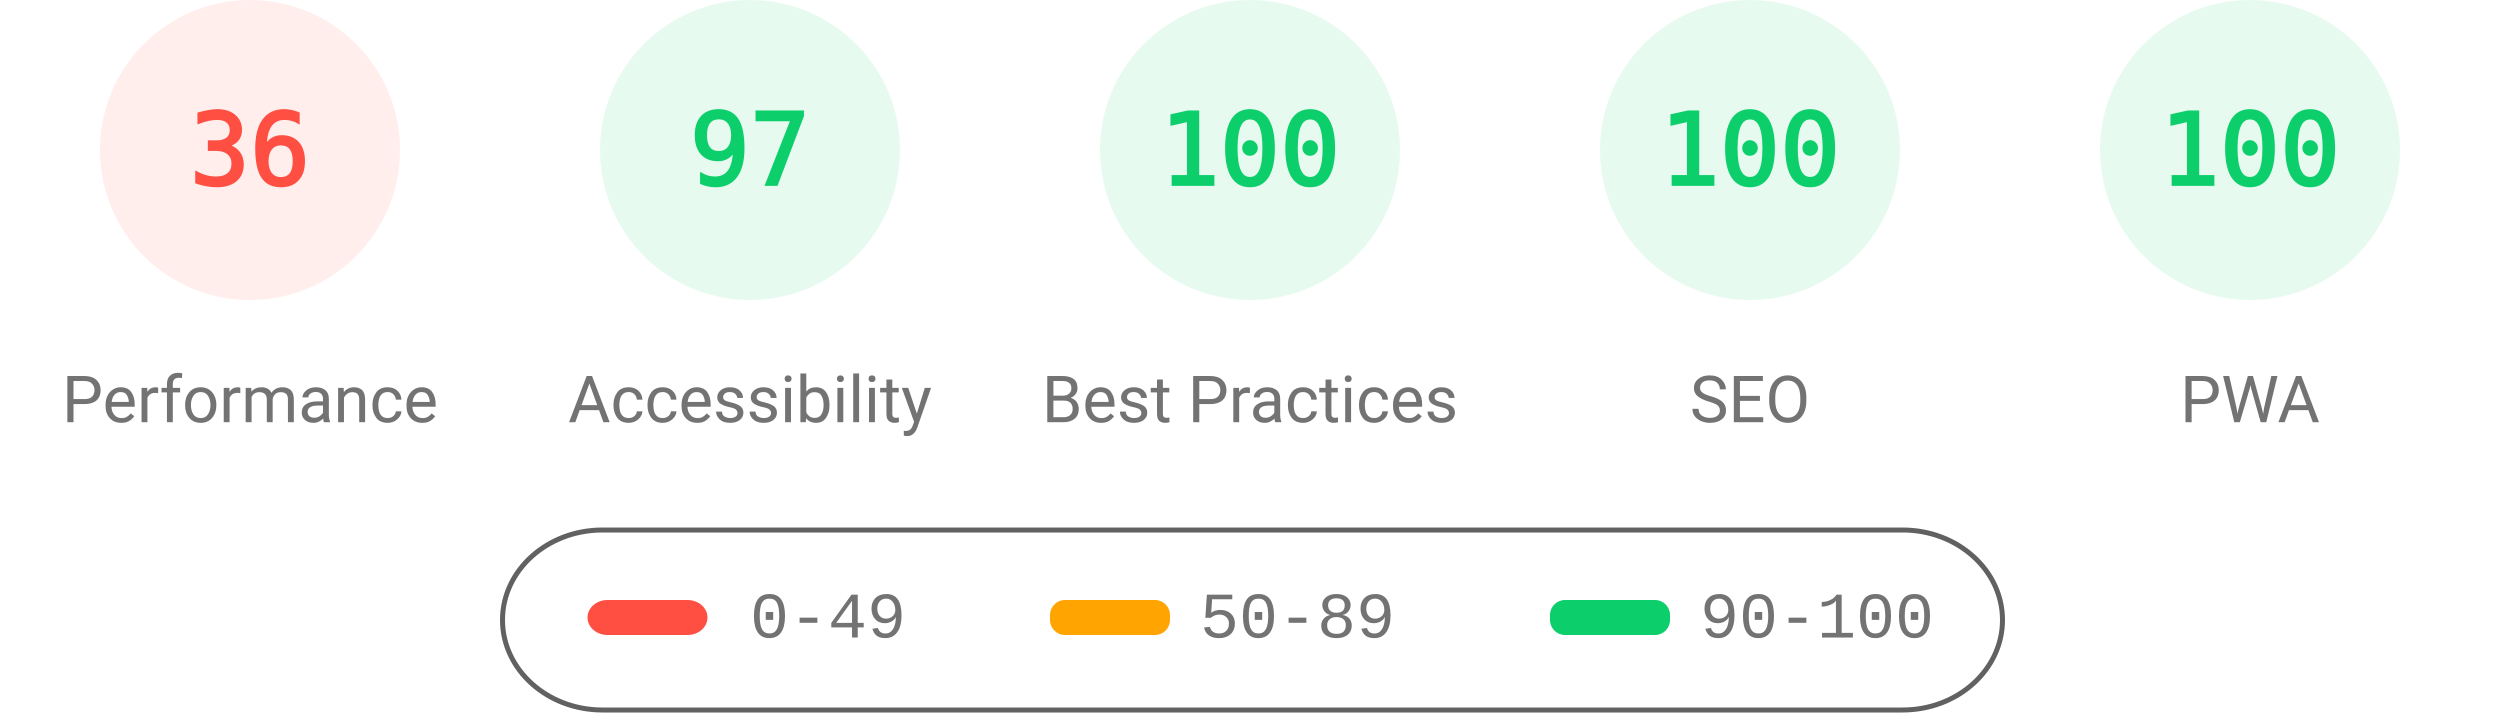
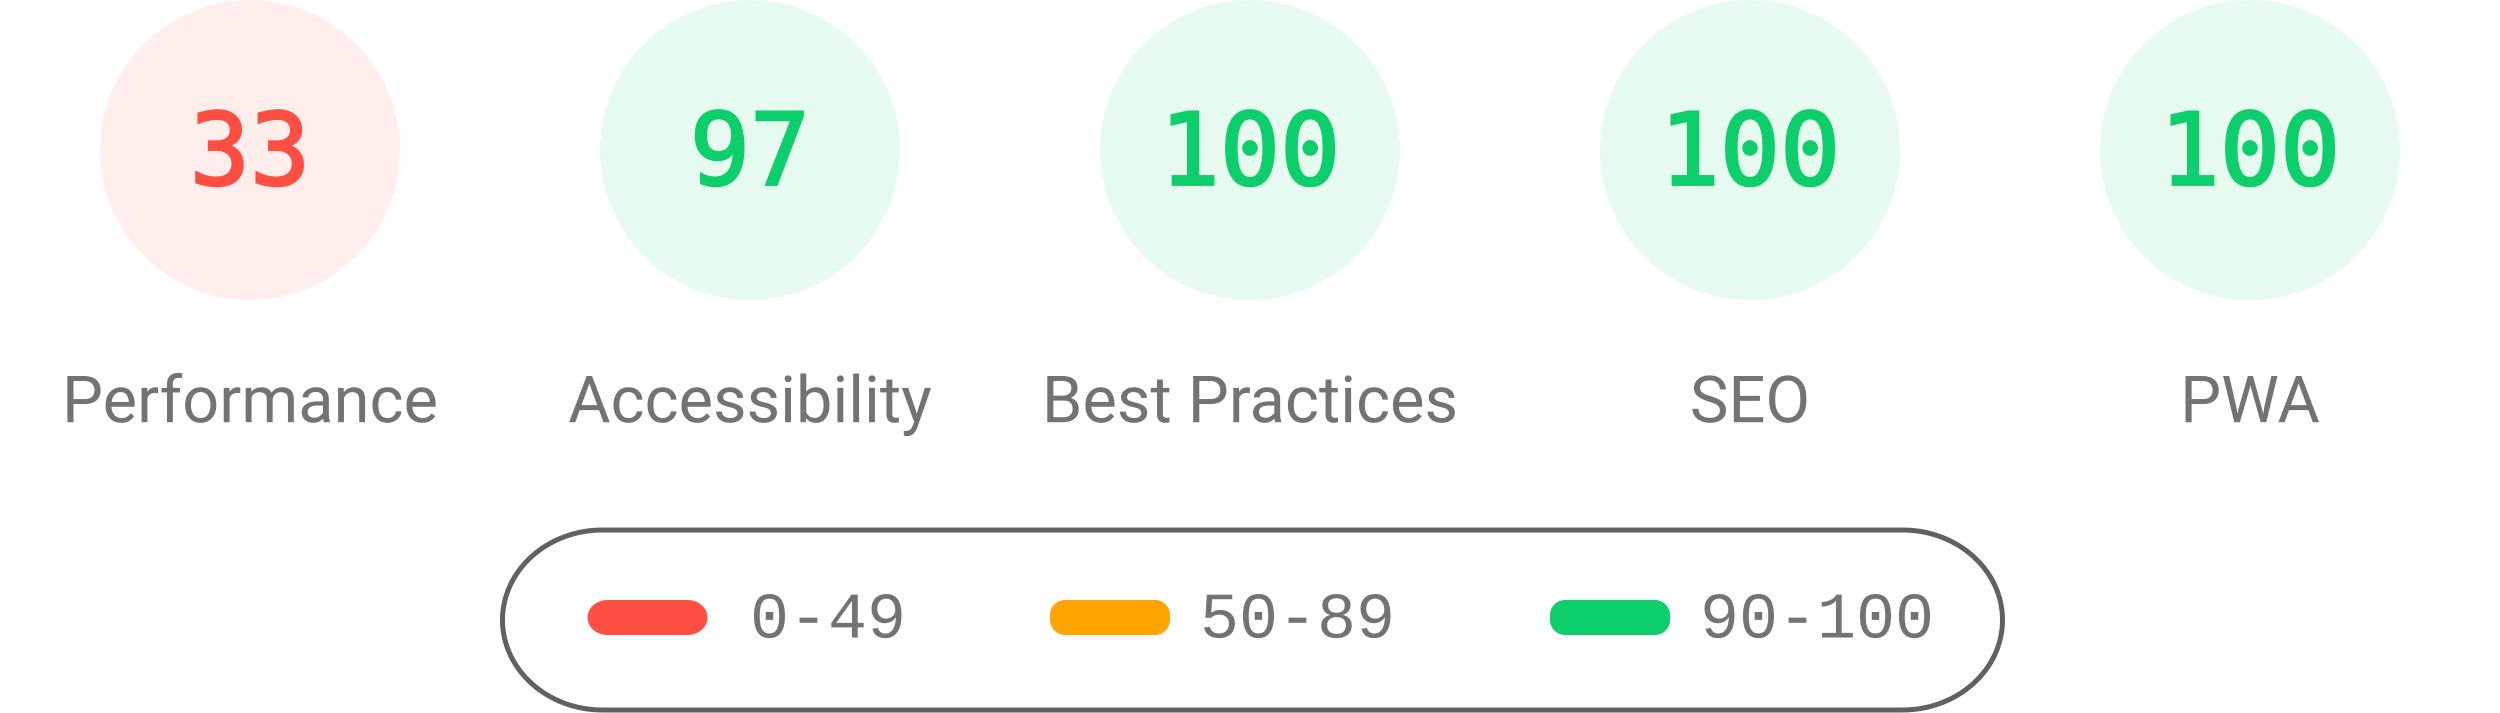
<svg xmlns="http://www.w3.org/2000/svg" fill="none" width="1000" height="285">
  <style>.gauge-base{opacity:.1}.gauge-arc{fill:none;animation-delay:250ms;stroke-linecap:round;transform:rotate(-90deg);transform-origin:100px 60px;animation:load-gauge 1s ease forwards}.guage-text{font-size:40px;font-family:monospace;text-align:center}.guage-red{color:#ff4e42;fill:#ff4e42;stroke:#ff4e42}.guage-orange{color:#ffa400;fill:#ffa400;stroke:#ffa400}.guage-green{color:#0cce6b;fill:#0cce6b;stroke:#0cce6b}.guage-undefined{color:#5c5c5c;fill:#5c5c5c;stroke:#5c5c5c}.guage-title{color:#737373;fill:#737373;stroke:none;font-size:26px;line-height:26px;font-family:Roboto,Halvetica,Arial,sans-serif}@keyframes load-gauge{from{stroke-dasharray:0 352.858}}</style>
  <svg class="guage-div guage-perf guage-red" viewBox="0 0 200 200" width="200" height="200">
    <circle class="gauge-base" r="56" cx="100" cy="60" stroke-width="8" />
-     <circle class="gauge-arc guage-arc-1" r="56" cx="100" cy="60" stroke-width="8" style="stroke-dasharray:126.669,351.858" />
-     <text class="guage-text" x="100" y="60" alignment-baseline="central" dominant-baseline="central" text-anchor="middle">36</text>
+     <circle class="gauge-arc guage-arc-1" r="56" cx="100" cy="60" stroke-width="8" style="stroke-dasharray:116.113,351.858" />
+     <text class="guage-text" x="100" y="60" alignment-baseline="central" dominant-baseline="central" text-anchor="middle">33</text>
    <text class="guage-title" x="100" y="160" alignment-baseline="central" dominant-baseline="central" text-anchor="middle">Performance</text>
  </svg>
  <svg class="guage-div guage-acc guage-green" viewBox="0 0 200 200" width="200" height="200" x="200">
    <circle class="gauge-base" r="56" cx="100" cy="60" stroke-width="8" />
    <circle class="gauge-arc guage-arc-2" r="56" cx="100" cy="60" stroke-width="8" style="stroke-dasharray:341.302,351.858" />
    <text class="guage-text" x="100" y="60" alignment-baseline="central" dominant-baseline="central" text-anchor="middle">97</text>
    <text class="guage-title" x="100" y="160" alignment-baseline="central" dominant-baseline="central" text-anchor="middle">Accessibility</text>
  </svg>
  <svg class="guage-div guage-best guage-green" viewBox="0 0 200 200" width="200" height="200" x="400">
    <circle class="gauge-base" r="56" cx="100" cy="60" stroke-width="8" />
    <circle class="gauge-arc guage-arc-3" r="56" cx="100" cy="60" stroke-width="8" style="stroke-dasharray:351.858,351.858" />
    <text class="guage-text" x="100" y="60" alignment-baseline="central" dominant-baseline="central" text-anchor="middle">100</text>
    <text class="guage-title" x="100" y="160" alignment-baseline="central" dominant-baseline="central" text-anchor="middle">Best Practices</text>
  </svg>
  <svg class="guage-div guage-seo guage-green" viewBox="0 0 200 200" width="200" height="200" x="600">
    <circle class="gauge-base" r="56" cx="100" cy="60" stroke-width="8" />
    <circle class="gauge-arc guage-arc-4" r="56" cx="100" cy="60" stroke-width="8" style="stroke-dasharray:351.858,351.858" />
    <text class="guage-text" x="100" y="60" alignment-baseline="central" dominant-baseline="central" text-anchor="middle">100</text>
    <text class="guage-title" x="100" y="160" alignment-baseline="central" dominant-baseline="central" text-anchor="middle">SEO</text>
  </svg>
  <svg class="guage-div guage-pwa guage-green" viewBox="0 0 200 200" width="200" height="200" x="800">
    <circle class="gauge-base" r="56" cx="100" cy="60" stroke-width="8" />
    <circle class="gauge-arc guage-arc-4" r="56" cx="100" cy="60" stroke-width="8" style="stroke-dasharray:351.858,351.858" />
    <text class="guage-text" x="100" y="60" alignment-baseline="central" dominant-baseline="central" text-anchor="middle">100</text>
    <text class="guage-title" x="100" y="160" alignment-baseline="central" dominant-baseline="central" text-anchor="middle">PWA</text>
  </svg>
  <svg width="604" height="76" x="200" y="210">
    <path fill="none" id="canvas_background" d="M-1-1h604v80H-1z" />
    <rect fill-opacity="0" stroke="#616161" stroke-width="2" rx="40" id="svg_2" height="72" width="600" y="2" x="1" fill="#000" />
    <rect stroke="#000" rx="8" id="svg_3" height="14" width="48" y="30" x="35" stroke-opacity="null" stroke-width="0" fill="#ff4e42" />
    <rect stroke="#000" rx="6" id="svg_4" height="14" width="48" y="30" x="220" stroke-opacity="null" stroke-width="0" fill="#ffa400" />
    <rect stroke="#000" rx="6" id="svg_5" height="14" width="48" y="30" x="420" stroke-opacity="null" stroke-width="0" fill="#0cce6b" />
    <text xml:space="preserve" text-anchor="start" font-family="'Courier New', Courier, monospace" font-size="26" id="svg_6" y="45" x="100" stroke-opacity="null" stroke-width="0" stroke="#000" fill="#737373">0-49</text>
    <text xml:space="preserve" text-anchor="start" font-family="'Courier New', Courier, monospace" font-size="26" id="svg_7" y="45" x="280" stroke-opacity="null" stroke-width="0" stroke="#000" fill="#737373">50-89</text>
    <text xml:space="preserve" text-anchor="start" font-family="'Courier New', Courier, monospace" font-size="26" id="svg_8" y="45" x="480" stroke-opacity="null" stroke-width="0" stroke="#000" fill="#737373">90-100</text>
  </svg>
</svg>
